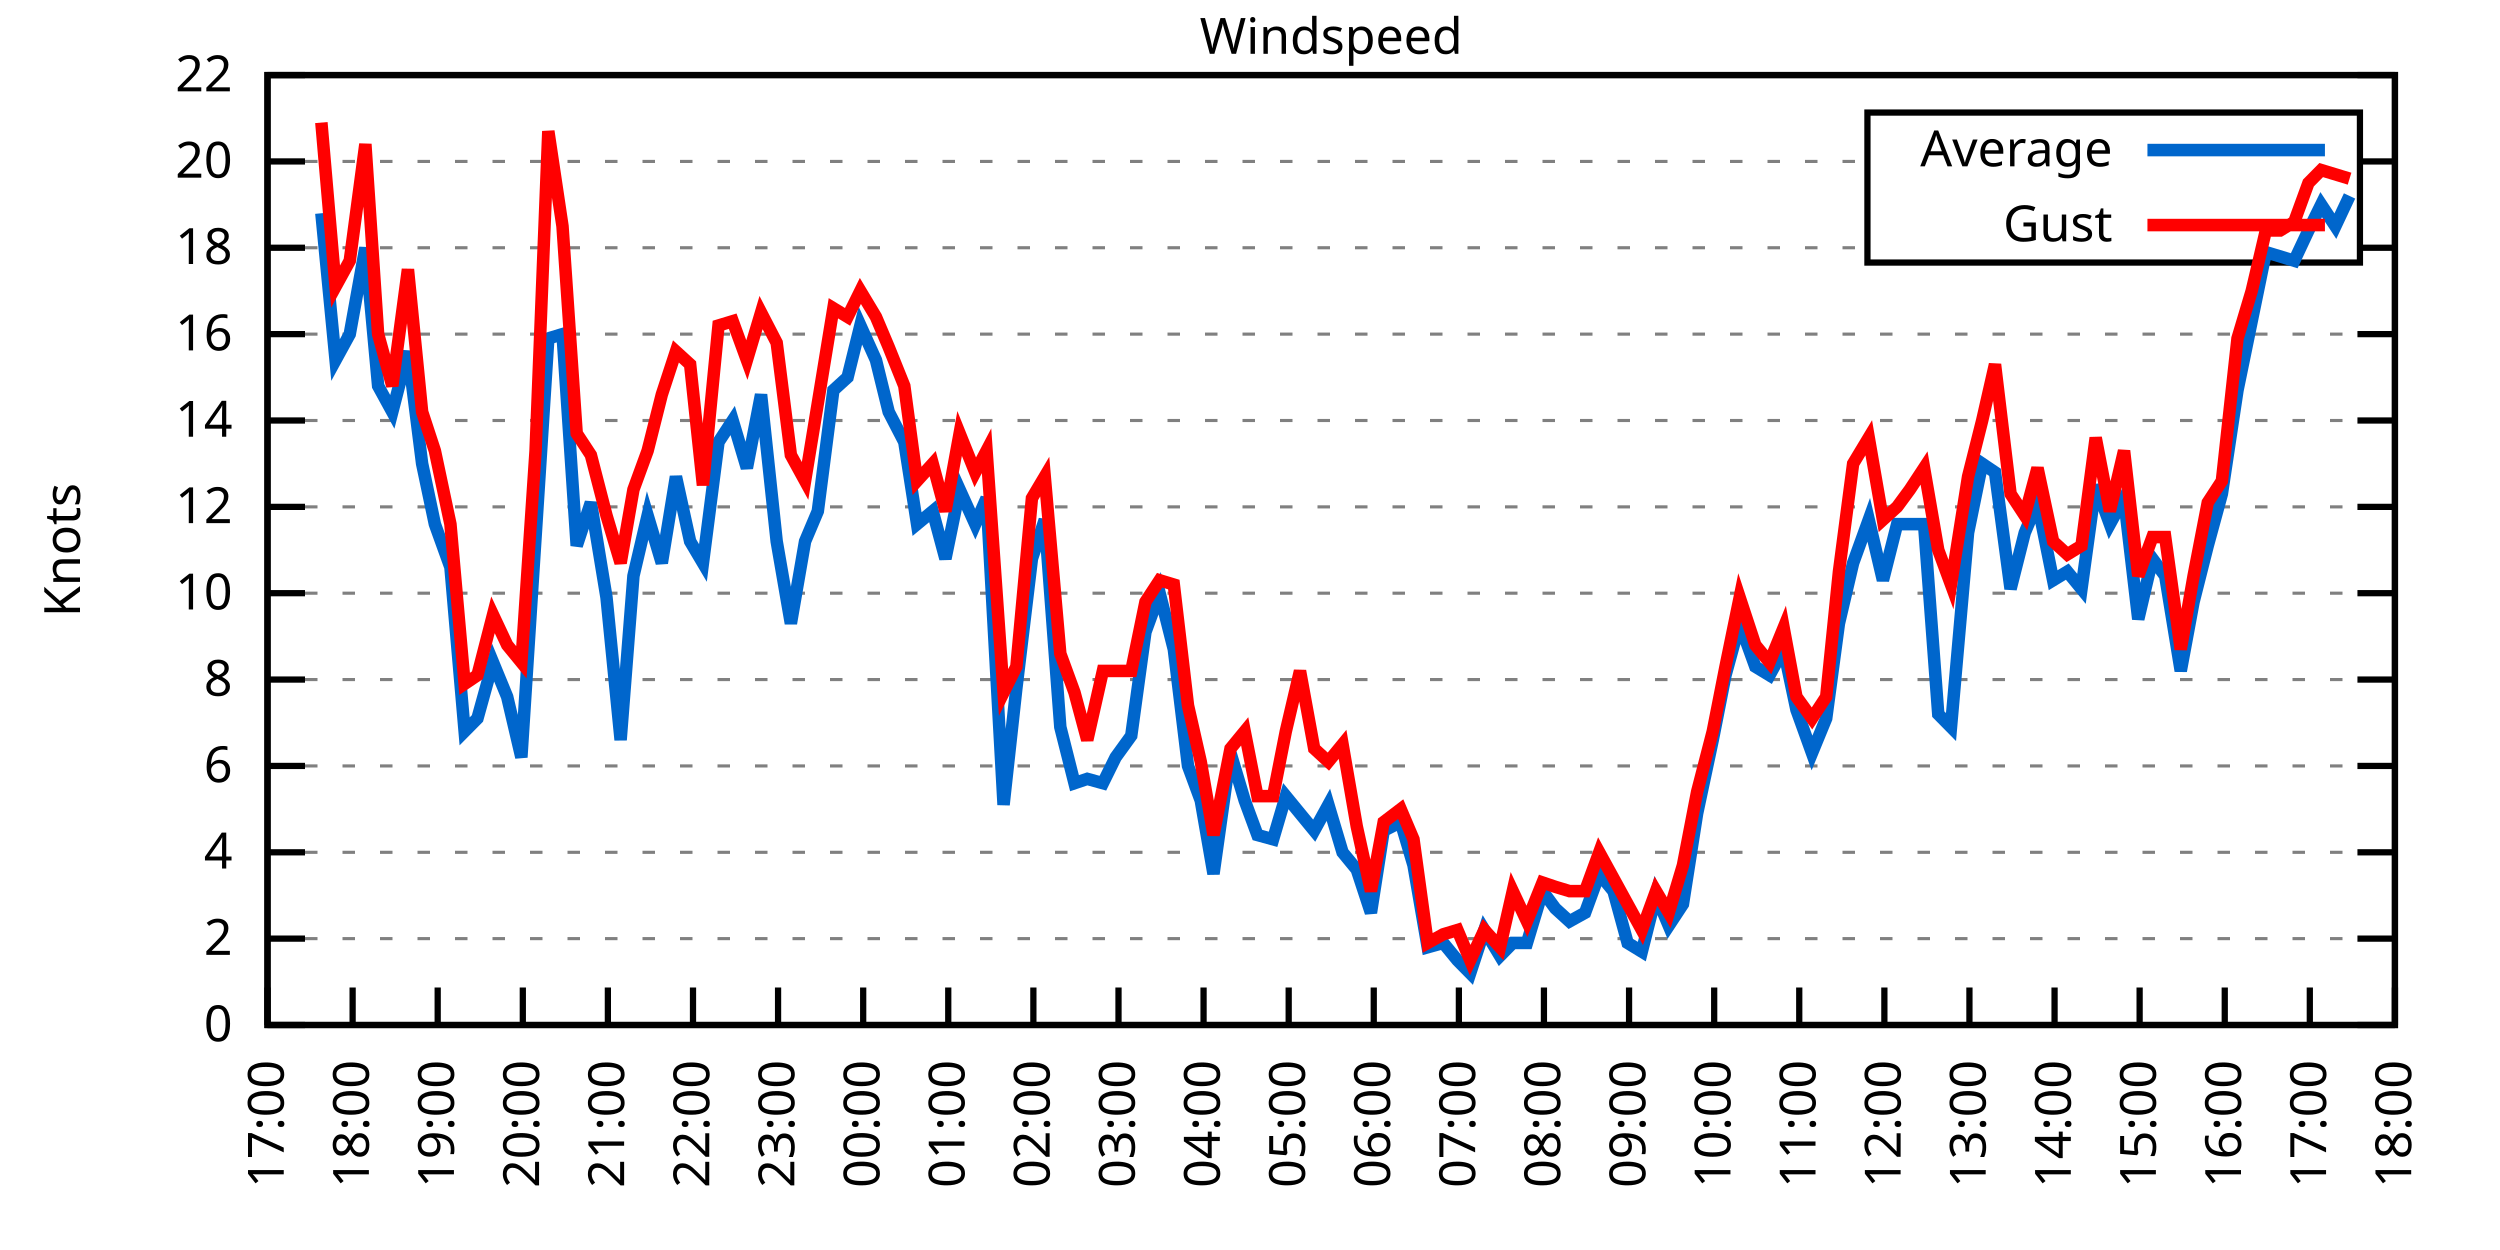
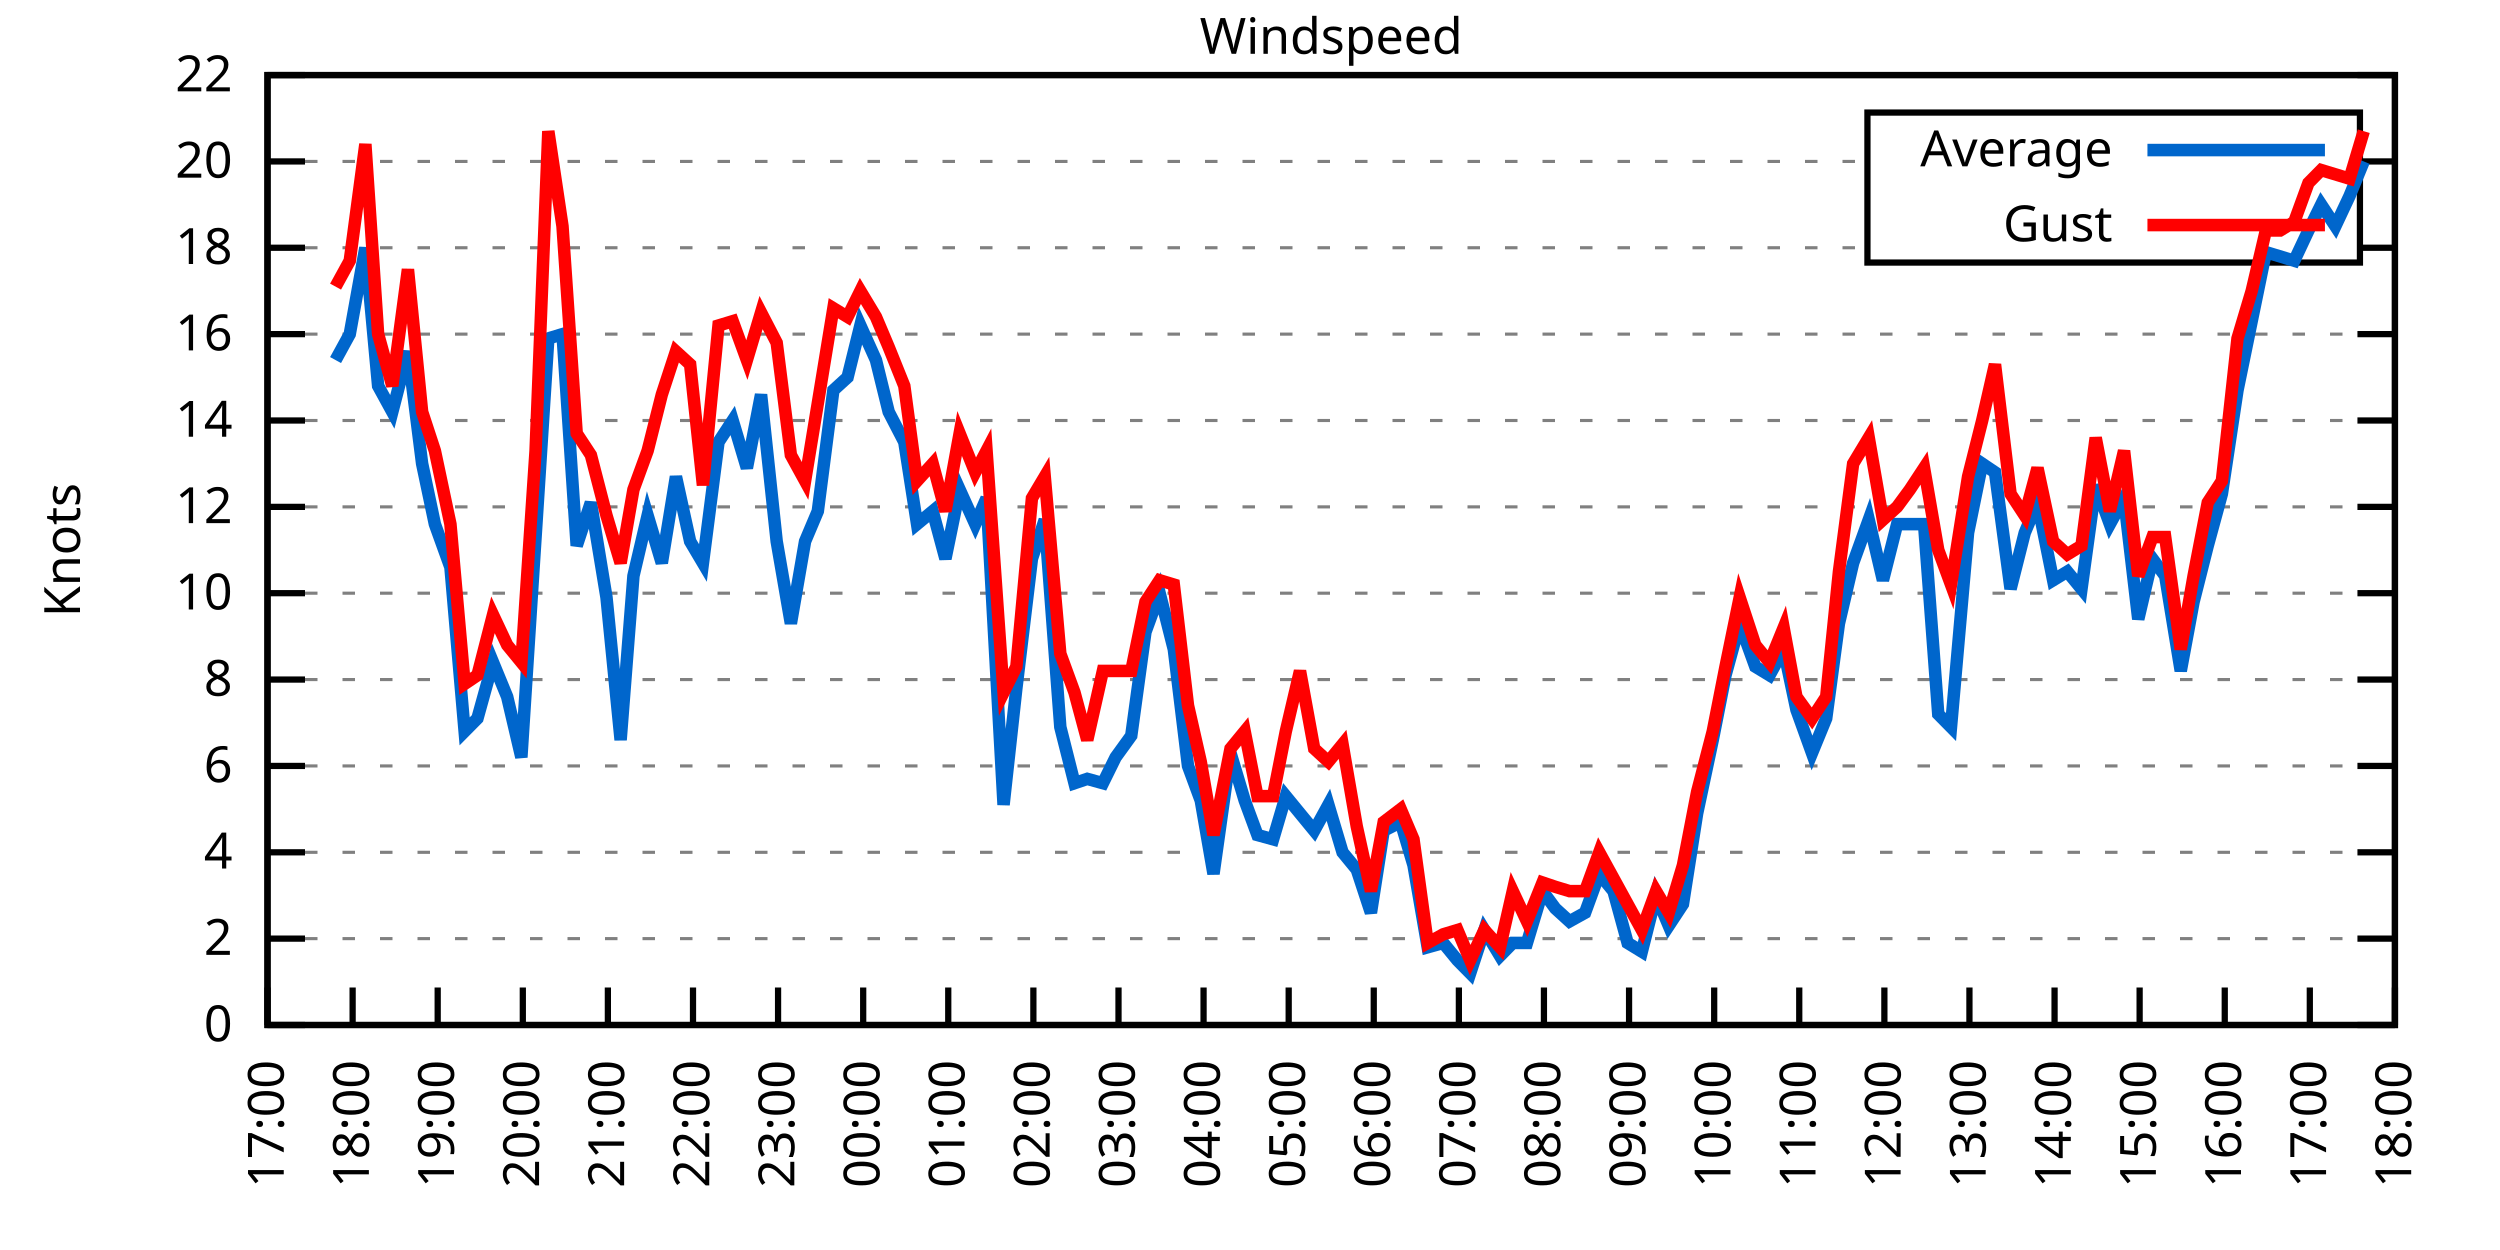
<svg xmlns="http://www.w3.org/2000/svg" xmlns:xlink="http://www.w3.org/1999/xlink" width="400" height="200" viewBox="0 0 400 200">
  <g id="gnuplot_canvas">
    <rect x="0" y="0" width="400" height="200" fill="none" />
    <defs>
      <circle id="gpDot" r="0.5" stroke-width="0.5" stroke="currentColor" />
      <path id="gpPt0" stroke-width="0.333" stroke="currentColor" d="M-1,0 h2 M0,-1 v2" />
      <path id="gpPt1" stroke-width="0.333" stroke="currentColor" d="M-1,-1 L1,1 M1,-1 L-1,1" />
      <path id="gpPt2" stroke-width="0.333" stroke="currentColor" d="M-1,0 L1,0 M0,-1 L0,1 M-1,-1 L1,1 M-1,1 L1,-1" />
      <rect id="gpPt3" stroke-width="0.333" stroke="currentColor" x="-1" y="-1" width="2" height="2" />
      <rect id="gpPt4" stroke-width="0.333" stroke="currentColor" fill="currentColor" x="-1" y="-1" width="2" height="2" />
      <circle id="gpPt5" stroke-width="0.333" stroke="currentColor" cx="0" cy="0" r="1" />
      <use xlink:href="#gpPt5" id="gpPt6" fill="currentColor" stroke="none" />
      <path id="gpPt7" stroke-width="0.333" stroke="currentColor" d="M0,-1.33 L-1.33,0.67 L1.33,0.67 z" />
      <use xlink:href="#gpPt7" id="gpPt8" fill="currentColor" stroke="none" />
      <use xlink:href="#gpPt7" id="gpPt9" stroke="currentColor" transform="rotate(180)" />
      <use xlink:href="#gpPt9" id="gpPt10" fill="currentColor" stroke="none" />
      <use xlink:href="#gpPt3" id="gpPt11" stroke="currentColor" transform="rotate(45)" />
      <use xlink:href="#gpPt11" id="gpPt12" fill="currentColor" stroke="none" />
      <path id="gpPt13" stroke-width="0.333" stroke="currentColor" d="M0,1.330 L1.265,0.411 L0.782,-1.067 L-0.782,-1.076 L-1.265,0.411 z" />
      <use xlink:href="#gpPt13" id="gpPt14" fill="currentColor" stroke="none" />
      <filter id="textbox" filterUnits="objectBoundingBox" x="0" y="0" height="1" width="1">
        <feFlood flood-color="white" flood-opacity="1" result="bgnd" />
        <feComposite in="SourceGraphic" in2="bgnd" operator="atop" />
      </filter>
      <filter id="greybox" filterUnits="objectBoundingBox" x="0" y="0" height="1" width="1">
        <feFlood flood-color="lightgrey" flood-opacity="1" result="grey" />
        <feComposite in="SourceGraphic" in2="grey" operator="atop" />
      </filter>
    </defs>
    <g fill="none" color="white" stroke="currentColor" stroke-width="1.00" stroke-linecap="butt" stroke-linejoin="miter">
</g>
    <g fill="none" color="black" stroke="currentColor" stroke-width="1.00" stroke-linecap="butt" stroke-linejoin="miter">
      <g stroke="none" shape-rendering="crispEdges">
        <polygon fill="rgb(255, 255, 255)" points="42.80,164.00 383.18,164.00 383.18,12.02 42.80,12.02 " />
      </g>
    </g>
    <g fill="none" color="black" stroke="currentColor" stroke-width="1.00" stroke-linecap="butt" stroke-linejoin="miter">
</g>
    <g fill="none" color="black" stroke="black" stroke-width="0.50" stroke-linecap="butt" stroke-linejoin="miter">
</g>
    <g fill="none" color="gray" stroke="currentColor" stroke-width="0.50" stroke-linecap="butt" stroke-linejoin="miter">
      <path stroke="gray" stroke-dasharray="2,4" class="gridline" d="M42.80,164.00 L383.19,164.00  " />
    </g>
    <g fill="none" color="gray" stroke="gray" stroke-width="1.00" stroke-linecap="butt" stroke-linejoin="miter">
</g>
    <g fill="none" color="black" stroke="currentColor" stroke-width="1.00" stroke-linecap="butt" stroke-linejoin="miter">
      <path stroke="black" d="M42.80,164.00 L48.80,164.00 M383.19,164.00 L377.19,164.00  " />
      <g transform="translate(37.20,166.60)" stroke="none" fill="black" font-family="Sans" font-size="8.00" text-anchor="end">
        <text>
          <tspan font-family="Sans"> 0</tspan>
        </text>
      </g>
    </g>
    <g fill="none" color="black" stroke="currentColor" stroke-width="1.00" stroke-linecap="butt" stroke-linejoin="miter">
</g>
    <g fill="none" color="black" stroke="black" stroke-width="0.50" stroke-linecap="butt" stroke-linejoin="miter">
</g>
    <g fill="none" color="gray" stroke="currentColor" stroke-width="0.50" stroke-linecap="butt" stroke-linejoin="miter">
      <path stroke="gray" stroke-dasharray="2,4" class="gridline" d="M42.80,150.18 L383.19,150.18  " />
    </g>
    <g fill="none" color="gray" stroke="gray" stroke-width="1.00" stroke-linecap="butt" stroke-linejoin="miter">
</g>
    <g fill="none" color="black" stroke="currentColor" stroke-width="1.00" stroke-linecap="butt" stroke-linejoin="miter">
      <path stroke="black" d="M42.80,150.18 L48.80,150.18 M383.19,150.18 L377.19,150.18  " />
      <g transform="translate(37.20,152.78)" stroke="none" fill="black" font-family="Sans" font-size="8.00" text-anchor="end">
        <text>
          <tspan font-family="Sans"> 2</tspan>
        </text>
      </g>
    </g>
    <g fill="none" color="black" stroke="currentColor" stroke-width="1.00" stroke-linecap="butt" stroke-linejoin="miter">
</g>
    <g fill="none" color="black" stroke="black" stroke-width="0.50" stroke-linecap="butt" stroke-linejoin="miter">
</g>
    <g fill="none" color="gray" stroke="currentColor" stroke-width="0.50" stroke-linecap="butt" stroke-linejoin="miter">
      <path stroke="gray" stroke-dasharray="2,4" class="gridline" d="M42.80,136.37 L383.19,136.37  " />
    </g>
    <g fill="none" color="gray" stroke="gray" stroke-width="1.00" stroke-linecap="butt" stroke-linejoin="miter">
</g>
    <g fill="none" color="black" stroke="currentColor" stroke-width="1.00" stroke-linecap="butt" stroke-linejoin="miter">
      <path stroke="black" d="M42.80,136.37 L48.80,136.37 M383.19,136.37 L377.19,136.37  " />
      <g transform="translate(37.20,138.97)" stroke="none" fill="black" font-family="Sans" font-size="8.00" text-anchor="end">
        <text>
          <tspan font-family="Sans"> 4</tspan>
        </text>
      </g>
    </g>
    <g fill="none" color="black" stroke="currentColor" stroke-width="1.00" stroke-linecap="butt" stroke-linejoin="miter">
</g>
    <g fill="none" color="black" stroke="black" stroke-width="0.50" stroke-linecap="butt" stroke-linejoin="miter">
</g>
    <g fill="none" color="gray" stroke="currentColor" stroke-width="0.50" stroke-linecap="butt" stroke-linejoin="miter">
      <path stroke="gray" stroke-dasharray="2,4" class="gridline" d="M42.80,122.55 L383.19,122.55  " />
    </g>
    <g fill="none" color="gray" stroke="gray" stroke-width="1.00" stroke-linecap="butt" stroke-linejoin="miter">
</g>
    <g fill="none" color="black" stroke="currentColor" stroke-width="1.00" stroke-linecap="butt" stroke-linejoin="miter">
      <path stroke="black" d="M42.80,122.55 L48.80,122.55 M383.19,122.55 L377.19,122.55  " />
      <g transform="translate(37.20,125.15)" stroke="none" fill="black" font-family="Sans" font-size="8.00" text-anchor="end">
        <text>
          <tspan font-family="Sans"> 6</tspan>
        </text>
      </g>
    </g>
    <g fill="none" color="black" stroke="currentColor" stroke-width="1.00" stroke-linecap="butt" stroke-linejoin="miter">
</g>
    <g fill="none" color="black" stroke="black" stroke-width="0.50" stroke-linecap="butt" stroke-linejoin="miter">
</g>
    <g fill="none" color="gray" stroke="currentColor" stroke-width="0.50" stroke-linecap="butt" stroke-linejoin="miter">
      <path stroke="gray" stroke-dasharray="2,4" class="gridline" d="M42.80,108.73 L383.19,108.73  " />
    </g>
    <g fill="none" color="gray" stroke="gray" stroke-width="1.00" stroke-linecap="butt" stroke-linejoin="miter">
</g>
    <g fill="none" color="black" stroke="currentColor" stroke-width="1.00" stroke-linecap="butt" stroke-linejoin="miter">
      <path stroke="black" d="M42.80,108.73 L48.80,108.73 M383.19,108.73 L377.19,108.73  " />
      <g transform="translate(37.20,111.33)" stroke="none" fill="black" font-family="Sans" font-size="8.00" text-anchor="end">
        <text>
          <tspan font-family="Sans"> 8</tspan>
        </text>
      </g>
    </g>
    <g fill="none" color="black" stroke="currentColor" stroke-width="1.00" stroke-linecap="butt" stroke-linejoin="miter">
</g>
    <g fill="none" color="black" stroke="black" stroke-width="0.50" stroke-linecap="butt" stroke-linejoin="miter">
</g>
    <g fill="none" color="gray" stroke="currentColor" stroke-width="0.50" stroke-linecap="butt" stroke-linejoin="miter">
      <path stroke="gray" stroke-dasharray="2,4" class="gridline" d="M42.80,94.91 L383.19,94.91  " />
    </g>
    <g fill="none" color="gray" stroke="gray" stroke-width="1.00" stroke-linecap="butt" stroke-linejoin="miter">
</g>
    <g fill="none" color="black" stroke="currentColor" stroke-width="1.00" stroke-linecap="butt" stroke-linejoin="miter">
      <path stroke="black" d="M42.80,94.91 L48.80,94.91 M383.19,94.91 L377.19,94.91  " />
      <g transform="translate(37.20,97.51)" stroke="none" fill="black" font-family="Sans" font-size="8.00" text-anchor="end">
        <text>
          <tspan font-family="Sans"> 10</tspan>
        </text>
      </g>
    </g>
    <g fill="none" color="black" stroke="currentColor" stroke-width="1.00" stroke-linecap="butt" stroke-linejoin="miter">
</g>
    <g fill="none" color="black" stroke="black" stroke-width="0.50" stroke-linecap="butt" stroke-linejoin="miter">
</g>
    <g fill="none" color="gray" stroke="currentColor" stroke-width="0.50" stroke-linecap="butt" stroke-linejoin="miter">
      <path stroke="gray" stroke-dasharray="2,4" class="gridline" d="M42.80,81.10 L383.19,81.10  " />
    </g>
    <g fill="none" color="gray" stroke="gray" stroke-width="1.00" stroke-linecap="butt" stroke-linejoin="miter">
</g>
    <g fill="none" color="black" stroke="currentColor" stroke-width="1.00" stroke-linecap="butt" stroke-linejoin="miter">
      <path stroke="black" d="M42.80,81.10 L48.80,81.10 M383.19,81.10 L377.19,81.10  " />
      <g transform="translate(37.20,83.70)" stroke="none" fill="black" font-family="Sans" font-size="8.00" text-anchor="end">
        <text>
          <tspan font-family="Sans"> 12</tspan>
        </text>
      </g>
    </g>
    <g fill="none" color="black" stroke="currentColor" stroke-width="1.00" stroke-linecap="butt" stroke-linejoin="miter">
</g>
    <g fill="none" color="black" stroke="black" stroke-width="0.50" stroke-linecap="butt" stroke-linejoin="miter">
</g>
    <g fill="none" color="gray" stroke="currentColor" stroke-width="0.50" stroke-linecap="butt" stroke-linejoin="miter">
      <path stroke="gray" stroke-dasharray="2,4" class="gridline" d="M42.80,67.28 L383.19,67.28  " />
    </g>
    <g fill="none" color="gray" stroke="gray" stroke-width="1.00" stroke-linecap="butt" stroke-linejoin="miter">
</g>
    <g fill="none" color="black" stroke="currentColor" stroke-width="1.00" stroke-linecap="butt" stroke-linejoin="miter">
      <path stroke="black" d="M42.80,67.28 L48.80,67.28 M383.19,67.28 L377.19,67.28  " />
      <g transform="translate(37.20,69.88)" stroke="none" fill="black" font-family="Sans" font-size="8.00" text-anchor="end">
        <text>
          <tspan font-family="Sans"> 14</tspan>
        </text>
      </g>
    </g>
    <g fill="none" color="black" stroke="currentColor" stroke-width="1.00" stroke-linecap="butt" stroke-linejoin="miter">
</g>
    <g fill="none" color="black" stroke="black" stroke-width="0.50" stroke-linecap="butt" stroke-linejoin="miter">
</g>
    <g fill="none" color="gray" stroke="currentColor" stroke-width="0.50" stroke-linecap="butt" stroke-linejoin="miter">
      <path stroke="gray" stroke-dasharray="2,4" class="gridline" d="M42.80,53.46 L383.19,53.46  " />
    </g>
    <g fill="none" color="gray" stroke="gray" stroke-width="1.00" stroke-linecap="butt" stroke-linejoin="miter">
</g>
    <g fill="none" color="black" stroke="currentColor" stroke-width="1.00" stroke-linecap="butt" stroke-linejoin="miter">
      <path stroke="black" d="M42.80,53.46 L48.80,53.46 M383.19,53.46 L377.19,53.46  " />
      <g transform="translate(37.20,56.06)" stroke="none" fill="black" font-family="Sans" font-size="8.00" text-anchor="end">
        <text>
          <tspan font-family="Sans"> 16</tspan>
        </text>
      </g>
    </g>
    <g fill="none" color="black" stroke="currentColor" stroke-width="1.00" stroke-linecap="butt" stroke-linejoin="miter">
</g>
    <g fill="none" color="black" stroke="black" stroke-width="0.50" stroke-linecap="butt" stroke-linejoin="miter">
</g>
    <g fill="none" color="gray" stroke="currentColor" stroke-width="0.50" stroke-linecap="butt" stroke-linejoin="miter">
      <path stroke="gray" stroke-dasharray="2,4" class="gridline" d="M42.80,39.64 L298.79,39.64 M377.59,39.64 L383.19,39.64  " />
    </g>
    <g fill="none" color="gray" stroke="gray" stroke-width="1.00" stroke-linecap="butt" stroke-linejoin="miter">
</g>
    <g fill="none" color="black" stroke="currentColor" stroke-width="1.00" stroke-linecap="butt" stroke-linejoin="miter">
      <path stroke="black" d="M42.80,39.64 L48.80,39.64 M383.19,39.64 L377.19,39.64  " />
      <g transform="translate(37.20,42.24)" stroke="none" fill="black" font-family="Sans" font-size="8.00" text-anchor="end">
        <text>
          <tspan font-family="Sans"> 18</tspan>
        </text>
      </g>
    </g>
    <g fill="none" color="black" stroke="currentColor" stroke-width="1.00" stroke-linecap="butt" stroke-linejoin="miter">
</g>
    <g fill="none" color="black" stroke="black" stroke-width="0.50" stroke-linecap="butt" stroke-linejoin="miter">
</g>
    <g fill="none" color="gray" stroke="currentColor" stroke-width="0.50" stroke-linecap="butt" stroke-linejoin="miter">
      <path stroke="gray" stroke-dasharray="2,4" class="gridline" d="M42.80,25.83 L298.79,25.83 M377.59,25.83 L383.19,25.83  " />
    </g>
    <g fill="none" color="gray" stroke="gray" stroke-width="1.00" stroke-linecap="butt" stroke-linejoin="miter">
</g>
    <g fill="none" color="black" stroke="currentColor" stroke-width="1.00" stroke-linecap="butt" stroke-linejoin="miter">
      <path stroke="black" d="M42.80,25.83 L48.80,25.83 M383.19,25.83 L377.19,25.83  " />
      <g transform="translate(37.20,28.43)" stroke="none" fill="black" font-family="Sans" font-size="8.00" text-anchor="end">
        <text>
          <tspan font-family="Sans"> 20</tspan>
        </text>
      </g>
    </g>
    <g fill="none" color="black" stroke="currentColor" stroke-width="1.00" stroke-linecap="butt" stroke-linejoin="miter">
</g>
    <g fill="none" color="black" stroke="black" stroke-width="0.50" stroke-linecap="butt" stroke-linejoin="miter">
</g>
    <g fill="none" color="gray" stroke="currentColor" stroke-width="0.50" stroke-linecap="butt" stroke-linejoin="miter">
      <path stroke="gray" stroke-dasharray="2,4" class="gridline" d="M42.80,12.01 L383.19,12.01  " />
    </g>
    <g fill="none" color="gray" stroke="gray" stroke-width="1.00" stroke-linecap="butt" stroke-linejoin="miter">
</g>
    <g fill="none" color="black" stroke="currentColor" stroke-width="1.00" stroke-linecap="butt" stroke-linejoin="miter">
      <path stroke="black" d="M42.80,12.01 L48.80,12.01 M383.19,12.01 L377.19,12.01  " />
      <g transform="translate(37.20,14.61)" stroke="none" fill="black" font-family="Sans" font-size="8.00" text-anchor="end">
        <text>
          <tspan font-family="Sans"> 22</tspan>
        </text>
      </g>
    </g>
    <g fill="none" color="black" stroke="currentColor" stroke-width="1.00" stroke-linecap="butt" stroke-linejoin="miter">
      <path stroke="black" d="M42.80,164.00 L42.80,158.00  " />
      <g transform="translate(45.40,169.60) rotate(270.00)" stroke="none" fill="black" font-family="Sans" font-size="8.00" text-anchor="end">
        <text>
          <tspan font-family="Sans">17:00</tspan>
        </text>
      </g>
    </g>
    <g fill="none" color="black" stroke="currentColor" stroke-width="1.00" stroke-linecap="butt" stroke-linejoin="miter">
      <path stroke="black" d="M56.42,164.00 L56.42,158.00  " />
      <g transform="translate(59.02,169.60) rotate(270.00)" stroke="none" fill="black" font-family="Sans" font-size="8.00" text-anchor="end">
        <text>
          <tspan font-family="Sans">18:00</tspan>
        </text>
      </g>
    </g>
    <g fill="none" color="black" stroke="currentColor" stroke-width="1.00" stroke-linecap="butt" stroke-linejoin="miter">
      <path stroke="black" d="M70.03,164.00 L70.03,158.00  " />
      <g transform="translate(72.63,169.60) rotate(270.00)" stroke="none" fill="black" font-family="Sans" font-size="8.00" text-anchor="end">
        <text>
          <tspan font-family="Sans">19:00</tspan>
        </text>
      </g>
    </g>
    <g fill="none" color="black" stroke="currentColor" stroke-width="1.00" stroke-linecap="butt" stroke-linejoin="miter">
      <path stroke="black" d="M83.65,164.00 L83.65,158.00  " />
      <g transform="translate(86.25,169.60) rotate(270.00)" stroke="none" fill="black" font-family="Sans" font-size="8.00" text-anchor="end">
        <text>
          <tspan font-family="Sans">20:00</tspan>
        </text>
      </g>
    </g>
    <g fill="none" color="black" stroke="currentColor" stroke-width="1.00" stroke-linecap="butt" stroke-linejoin="miter">
      <path stroke="black" d="M97.26,164.00 L97.26,158.00  " />
      <g transform="translate(99.86,169.60) rotate(270.00)" stroke="none" fill="black" font-family="Sans" font-size="8.00" text-anchor="end">
        <text>
          <tspan font-family="Sans">21:00</tspan>
        </text>
      </g>
    </g>
    <g fill="none" color="black" stroke="currentColor" stroke-width="1.00" stroke-linecap="butt" stroke-linejoin="miter">
      <path stroke="black" d="M110.88,164.00 L110.88,158.00  " />
      <g transform="translate(113.48,169.60) rotate(270.00)" stroke="none" fill="black" font-family="Sans" font-size="8.00" text-anchor="end">
        <text>
          <tspan font-family="Sans">22:00</tspan>
        </text>
      </g>
    </g>
    <g fill="none" color="black" stroke="currentColor" stroke-width="1.00" stroke-linecap="butt" stroke-linejoin="miter">
      <path stroke="black" d="M124.49,164.00 L124.49,158.00  " />
      <g transform="translate(127.09,169.60) rotate(270.00)" stroke="none" fill="black" font-family="Sans" font-size="8.00" text-anchor="end">
        <text>
          <tspan font-family="Sans">23:00</tspan>
        </text>
      </g>
    </g>
    <g fill="none" color="black" stroke="currentColor" stroke-width="1.00" stroke-linecap="butt" stroke-linejoin="miter">
      <path stroke="black" d="M138.11,164.00 L138.11,158.00  " />
      <g transform="translate(140.71,169.60) rotate(270.00)" stroke="none" fill="black" font-family="Sans" font-size="8.00" text-anchor="end">
        <text>
          <tspan font-family="Sans">00:00</tspan>
        </text>
      </g>
    </g>
    <g fill="none" color="black" stroke="currentColor" stroke-width="1.00" stroke-linecap="butt" stroke-linejoin="miter">
      <path stroke="black" d="M151.72,164.00 L151.72,158.00  " />
      <g transform="translate(154.32,169.60) rotate(270.00)" stroke="none" fill="black" font-family="Sans" font-size="8.00" text-anchor="end">
        <text>
          <tspan font-family="Sans">01:00</tspan>
        </text>
      </g>
    </g>
    <g fill="none" color="black" stroke="currentColor" stroke-width="1.00" stroke-linecap="butt" stroke-linejoin="miter">
      <path stroke="black" d="M165.34,164.00 L165.34,158.00  " />
      <g transform="translate(167.94,169.60) rotate(270.00)" stroke="none" fill="black" font-family="Sans" font-size="8.00" text-anchor="end">
        <text>
          <tspan font-family="Sans">02:00</tspan>
        </text>
      </g>
    </g>
    <g fill="none" color="black" stroke="currentColor" stroke-width="1.00" stroke-linecap="butt" stroke-linejoin="miter">
      <path stroke="black" d="M178.96,164.00 L178.96,158.00  " />
      <g transform="translate(181.56,169.60) rotate(270.00)" stroke="none" fill="black" font-family="Sans" font-size="8.00" text-anchor="end">
        <text>
          <tspan font-family="Sans">03:00</tspan>
        </text>
      </g>
    </g>
    <g fill="none" color="black" stroke="currentColor" stroke-width="1.00" stroke-linecap="butt" stroke-linejoin="miter">
      <path stroke="black" d="M192.57,164.00 L192.57,158.00  " />
      <g transform="translate(195.17,169.60) rotate(270.00)" stroke="none" fill="black" font-family="Sans" font-size="8.00" text-anchor="end">
        <text>
          <tspan font-family="Sans">04:00</tspan>
        </text>
      </g>
    </g>
    <g fill="none" color="black" stroke="currentColor" stroke-width="1.00" stroke-linecap="butt" stroke-linejoin="miter">
      <path stroke="black" d="M206.19,164.00 L206.19,158.00  " />
      <g transform="translate(208.79,169.60) rotate(270.00)" stroke="none" fill="black" font-family="Sans" font-size="8.00" text-anchor="end">
        <text>
          <tspan font-family="Sans">05:00</tspan>
        </text>
      </g>
    </g>
    <g fill="none" color="black" stroke="currentColor" stroke-width="1.00" stroke-linecap="butt" stroke-linejoin="miter">
      <path stroke="black" d="M219.80,164.00 L219.80,158.00  " />
      <g transform="translate(222.40,169.60) rotate(270.00)" stroke="none" fill="black" font-family="Sans" font-size="8.00" text-anchor="end">
        <text>
          <tspan font-family="Sans">06:00</tspan>
        </text>
      </g>
    </g>
    <g fill="none" color="black" stroke="currentColor" stroke-width="1.00" stroke-linecap="butt" stroke-linejoin="miter">
      <path stroke="black" d="M233.42,164.00 L233.42,158.00  " />
      <g transform="translate(236.02,169.60) rotate(270.00)" stroke="none" fill="black" font-family="Sans" font-size="8.00" text-anchor="end">
        <text>
          <tspan font-family="Sans">07:00</tspan>
        </text>
      </g>
    </g>
    <g fill="none" color="black" stroke="currentColor" stroke-width="1.00" stroke-linecap="butt" stroke-linejoin="miter">
      <path stroke="black" d="M247.03,164.00 L247.03,158.00  " />
      <g transform="translate(249.63,169.60) rotate(270.00)" stroke="none" fill="black" font-family="Sans" font-size="8.00" text-anchor="end">
        <text>
          <tspan font-family="Sans">08:00</tspan>
        </text>
      </g>
    </g>
    <g fill="none" color="black" stroke="currentColor" stroke-width="1.00" stroke-linecap="butt" stroke-linejoin="miter">
      <path stroke="black" d="M260.65,164.00 L260.65,158.00  " />
      <g transform="translate(263.25,169.60) rotate(270.00)" stroke="none" fill="black" font-family="Sans" font-size="8.00" text-anchor="end">
        <text>
          <tspan font-family="Sans">09:00</tspan>
        </text>
      </g>
    </g>
    <g fill="none" color="black" stroke="currentColor" stroke-width="1.00" stroke-linecap="butt" stroke-linejoin="miter">
      <path stroke="black" d="M274.27,164.00 L274.27,158.00  " />
      <g transform="translate(276.87,169.60) rotate(270.00)" stroke="none" fill="black" font-family="Sans" font-size="8.00" text-anchor="end">
        <text>
          <tspan font-family="Sans">10:00</tspan>
        </text>
      </g>
    </g>
    <g fill="none" color="black" stroke="currentColor" stroke-width="1.00" stroke-linecap="butt" stroke-linejoin="miter">
      <path stroke="black" d="M287.88,164.00 L287.88,158.00  " />
      <g transform="translate(290.48,169.60) rotate(270.00)" stroke="none" fill="black" font-family="Sans" font-size="8.00" text-anchor="end">
        <text>
          <tspan font-family="Sans">11:00</tspan>
        </text>
      </g>
    </g>
    <g fill="none" color="black" stroke="currentColor" stroke-width="1.00" stroke-linecap="butt" stroke-linejoin="miter">
      <path stroke="black" d="M301.50,164.00 L301.50,158.00  " />
      <g transform="translate(304.10,169.60) rotate(270.00)" stroke="none" fill="black" font-family="Sans" font-size="8.00" text-anchor="end">
        <text>
          <tspan font-family="Sans">12:00</tspan>
        </text>
      </g>
    </g>
    <g fill="none" color="black" stroke="currentColor" stroke-width="1.00" stroke-linecap="butt" stroke-linejoin="miter">
      <path stroke="black" d="M315.11,164.00 L315.11,158.00  " />
      <g transform="translate(317.71,169.60) rotate(270.00)" stroke="none" fill="black" font-family="Sans" font-size="8.00" text-anchor="end">
        <text>
          <tspan font-family="Sans">13:00</tspan>
        </text>
      </g>
    </g>
    <g fill="none" color="black" stroke="currentColor" stroke-width="1.00" stroke-linecap="butt" stroke-linejoin="miter">
      <path stroke="black" d="M328.73,164.00 L328.73,158.00  " />
      <g transform="translate(331.33,169.60) rotate(270.00)" stroke="none" fill="black" font-family="Sans" font-size="8.00" text-anchor="end">
        <text>
          <tspan font-family="Sans">14:00</tspan>
        </text>
      </g>
    </g>
    <g fill="none" color="black" stroke="currentColor" stroke-width="1.00" stroke-linecap="butt" stroke-linejoin="miter">
      <path stroke="black" d="M342.34,164.00 L342.34,158.00  " />
      <g transform="translate(344.94,169.60) rotate(270.00)" stroke="none" fill="black" font-family="Sans" font-size="8.00" text-anchor="end">
        <text>
          <tspan font-family="Sans">15:00</tspan>
        </text>
      </g>
    </g>
    <g fill="none" color="black" stroke="currentColor" stroke-width="1.00" stroke-linecap="butt" stroke-linejoin="miter">
      <path stroke="black" d="M355.96,164.00 L355.96,158.00  " />
      <g transform="translate(358.56,169.60) rotate(270.00)" stroke="none" fill="black" font-family="Sans" font-size="8.00" text-anchor="end">
        <text>
          <tspan font-family="Sans">16:00</tspan>
        </text>
      </g>
    </g>
    <g fill="none" color="black" stroke="currentColor" stroke-width="1.00" stroke-linecap="butt" stroke-linejoin="miter">
      <path stroke="black" d="M369.57,164.00 L369.57,158.00  " />
      <g transform="translate(372.17,169.60) rotate(270.00)" stroke="none" fill="black" font-family="Sans" font-size="8.00" text-anchor="end">
        <text>
          <tspan font-family="Sans">17:00</tspan>
        </text>
      </g>
    </g>
    <g fill="none" color="black" stroke="currentColor" stroke-width="1.00" stroke-linecap="butt" stroke-linejoin="miter">
      <path stroke="black" d="M383.19,164.00 L383.19,158.00  " />
      <g transform="translate(385.79,169.60) rotate(270.00)" stroke="none" fill="black" font-family="Sans" font-size="8.00" text-anchor="end">
        <text>
          <tspan font-family="Sans">18:00</tspan>
        </text>
      </g>
    </g>
    <g fill="none" color="black" stroke="currentColor" stroke-width="1.00" stroke-linecap="butt" stroke-linejoin="miter">
</g>
    <g fill="none" color="black" stroke="currentColor" stroke-width="1.00" stroke-linecap="butt" stroke-linejoin="miter">
      <path stroke="black" d="M42.80,12.01 L42.80,164.00 L383.19,164.00 L383.19,12.01 L42.80,12.01 Z  " />
    </g>
    <g fill="none" color="black" stroke="currentColor" stroke-width="1.00" stroke-linecap="butt" stroke-linejoin="miter">
</g>
    <g fill="none" color="black" stroke="currentColor" stroke-width="1.00" stroke-linecap="butt" stroke-linejoin="miter">
      <path stroke="black" d="M298.79,42.01 L298.79,18.01 L377.59,18.01 L377.59,42.01 L298.79,42.01 Z  " />
    </g>
    <g id="Windspeed_plot_1">
      <g fill="none" color="white" stroke="black" stroke-width="2.00" stroke-linecap="butt" stroke-linejoin="miter">
</g>
      <g fill="none" color="black" stroke="currentColor" stroke-width="2.00" stroke-linecap="butt" stroke-linejoin="miter">
        <g transform="translate(337.99,26.61)" stroke="none" fill="black" font-family="Sans" font-size="8.00" text-anchor="end">
          <text>
            <tspan font-family="Sans">Average</tspan>
          </text>
        </g>
      </g>
      <g fill="none" color="black" stroke="currentColor" stroke-width="2.00" stroke-linecap="butt" stroke-linejoin="miter">
-         <path stroke="rgb(  0, 102, 204)" d="M343.59,24.01 L371.99,24.01 M51.42,34.12 L53.69,57.61 L55.96,53.46 L58.46,39.64 L60.50,61.75 L62.77,65.90   L65.27,56.23 L67.54,74.19 L69.58,83.86 L72.07,90.77 L74.34,117.02 L76.39,114.95 L78.88,105.97 L81.15,111.49   L83.42,121.17 L85.69,85.93 L87.73,54.15 L90.00,53.46 L92.27,87.31 L94.54,80.41 L97.04,95.60 L99.30,118.40   L101.35,92.15 L103.62,82.48 L105.89,90.08 L108.15,76.26 L110.42,86.62 L112.47,90.08 L114.96,70.73 L117.23,67.28   L119.50,74.88 L121.77,63.13 L124.27,86.62 L126.54,99.75 L128.81,86.62 L130.85,81.79 L133.34,62.44 L135.61,60.37   L137.66,52.08 L140.15,57.61 L142.19,65.90 L144.69,70.73 L146.73,83.86 L149.23,81.79 L151.27,89.39 L153.54,78.33   L156.04,83.86 L157.85,79.71 L160.57,128.77 L162.62,110.11 L165.11,89.39 L167.16,83.17 L169.65,116.33 L171.92,125.31   L173.96,124.62 L176.46,125.31 L178.50,121.17 L181.00,117.71 L183.27,101.13 L185.54,94.91 L187.81,103.89 L190.08,122.55   L192.12,128.08 L194.16,139.82 L196.88,120.48 L199.15,128.08 L201.19,133.60 L203.69,134.29 L205.73,127.38 L208.00,130.15   L210.27,132.91 L212.54,128.77 L214.81,136.37 L217.08,139.13 L219.35,146.04 L221.39,132.91 L224.11,131.53 L226.16,138.44   L228.43,151.56 L230.92,150.87 L233.19,153.64 L235.23,155.71 L237.50,148.80 L240.00,152.95 L242.04,150.87 L244.31,150.87   L246.81,142.58 L248.85,145.35 L251.12,147.42 L253.61,146.04 L255.88,139.82 L258.15,142.58 L260.42,150.87 L262.69,152.26   L264.96,143.27 L267.00,148.11 L269.27,144.66 L271.54,130.15 L274.04,118.40 L276.08,108.04 L278.35,99.75 L280.85,106.66   L283.12,108.04 L285.38,103.89 L287.43,113.57 L289.92,120.48 L292.19,114.95 L294.23,99.75 L296.50,90.08 L299.00,83.17   L301.27,92.84 L303.54,83.86 L305.58,83.86 L307.85,83.86 L310.12,114.26 L312.16,116.33 L314.89,85.24 L317.15,74.19   L319.20,75.57 L321.69,94.22 L323.96,85.24 L326.00,80.41 L328.50,92.84 L330.77,91.46 L333.04,94.22 L335.31,77.64   L337.58,83.86 L339.85,79.71 L342.12,99.06 L344.39,89.39 L346.43,92.15 L348.92,107.35 L350.97,96.30 L353.24,87.31   L355.50,79.02 L358.00,62.44 L360.27,51.39 L362.54,40.34 L364.81,41.03 L367.08,41.72 L369.35,36.88 L371.39,32.74   L373.66,36.19 L375.93,31.35  " />
+         <path stroke="rgb(  0, 102, 204)" d="M343.59,24.01 L371.99,24.01 M53.69,57.61 L55.96,53.46 L58.46,39.64 L60.50,61.75 L62.77,65.90 L65.27,56.23   L67.54,74.19 L69.58,83.86 L72.07,90.77 L74.34,117.02 L76.39,114.95 L78.88,105.97 L81.15,111.49 L83.42,121.17   L85.69,85.93 L87.73,54.15 L90.00,53.46 L92.27,87.31 L94.54,80.41 L97.04,95.60 L99.30,118.40 L101.35,92.15   L103.62,82.48 L105.89,90.08 L108.15,76.26 L110.42,86.62 L112.47,90.08 L114.96,70.73 L117.23,67.28 L119.50,74.88   L121.77,63.13 L124.27,86.62 L126.54,99.75 L128.81,86.62 L130.85,81.79 L133.34,62.44 L135.61,60.37 L137.66,52.08   L140.15,57.61 L142.19,65.90 L144.69,70.73 L146.73,83.86 L149.23,81.79 L151.27,89.39 L153.54,78.33 L156.04,83.86   L157.85,79.71 L160.57,128.77 L162.62,110.11 L165.11,89.39 L167.16,83.17 L169.65,116.33 L171.92,125.31 L173.96,124.62   L176.46,125.31 L178.50,121.17 L181.00,117.71 L183.27,101.13 L185.54,94.91 L187.81,103.89 L190.08,122.55 L192.12,128.08   L194.16,139.82 L196.88,120.48 L199.15,128.08 L201.19,133.60 L203.69,134.29 L205.73,127.38 L208.00,130.15 L210.27,132.91   L212.54,128.77 L214.81,136.37 L217.08,139.13 L219.35,146.04 L221.39,132.91 L224.11,131.53 L226.16,138.44 L228.43,151.56   L230.92,150.87 L233.19,153.64 L235.23,155.71 L237.50,148.80 L240.00,152.95 L242.04,150.87 L244.31,150.87 L246.81,142.58   L248.85,145.35 L251.12,147.42 L253.61,146.04 L255.88,139.82 L258.15,142.58 L260.42,150.87 L262.69,152.26 L264.96,143.27   L267.00,148.11 L269.27,144.66 L271.54,130.15 L274.04,118.40 L276.08,108.04 L278.35,99.75 L280.85,106.66 L283.12,108.04   L285.38,103.89 L287.43,113.57 L289.92,120.48 L292.19,114.95 L294.23,99.75 L296.50,90.08 L299.00,83.17 L301.27,92.84   L303.54,83.86 L305.58,83.86 L307.85,83.86 L310.12,114.26 L312.16,116.33 L314.89,85.24 L317.15,74.19 L319.20,75.57   L321.69,94.22 L323.96,85.24 L326.00,80.41 L328.50,92.84 L330.77,91.46 L333.04,94.22 L335.31,77.64 L337.58,83.86   L339.85,79.71 L342.12,99.06 L344.39,89.39 L346.43,92.15 L348.92,107.35 L350.97,96.30 L353.24,87.31 L355.50,79.02   L358.00,62.44 L360.27,51.39 L362.54,40.34 L364.81,41.03 L367.08,41.72 L369.35,36.88 L371.39,32.74 L373.66,36.19   L375.93,31.35 L378.20,25.83  " />
      </g>
    </g>
    <g id="Windspeed_plot_2">
      <g fill="none" color="black" stroke="currentColor" stroke-width="2.00" stroke-linecap="butt" stroke-linejoin="miter">
        <g transform="translate(337.99,38.61)" stroke="none" fill="black" font-family="Sans" font-size="8.00" text-anchor="end">
          <text>
            <tspan font-family="Sans">Gust</tspan>
          </text>
        </g>
      </g>
      <g fill="none" color="black" stroke="currentColor" stroke-width="2.00" stroke-linecap="butt" stroke-linejoin="miter">
-         <path stroke="rgb(255,   0,   0)" d="M343.59,36.01 L371.99,36.01 M51.42,19.61 L53.69,45.86 L55.96,41.72 L58.46,23.06 L60.50,53.46 L62.77,61.75   L65.27,43.10 L67.54,65.90 L69.58,72.12 L72.07,83.86 L74.34,109.42 L76.39,108.04 L78.88,98.37 L81.15,103.20   L83.42,105.97 L85.69,72.12 L87.73,20.99 L90.00,36.19 L92.27,69.35 L94.54,72.81 L97.04,82.48 L99.30,90.08   L101.35,78.33 L103.62,72.12 L105.89,63.13 L108.15,56.23 L110.42,58.30 L112.47,77.64 L114.96,52.08 L117.23,51.39   L119.50,57.61 L121.77,50.01 L124.27,54.84 L126.54,72.81 L128.81,76.95 L130.85,64.52 L133.34,49.32 L135.61,50.70   L137.66,46.55 L140.15,50.70 L142.19,55.53 L144.69,61.75 L146.73,76.95 L149.23,74.19 L151.27,81.79 L153.54,69.35   L156.04,75.57 L157.85,72.12 L160.57,110.80 L162.62,106.66 L165.11,79.71 L167.16,76.26 L169.65,104.59 L171.92,110.80   L173.96,118.40 L176.46,107.35 L178.50,107.35 L181.00,107.35 L183.27,96.30 L185.54,92.84 L187.81,93.53 L190.08,112.88   L192.12,121.86 L194.16,133.60 L196.88,119.78 L199.15,117.02 L201.19,127.38 L203.69,127.38 L205.73,117.02 L208.00,107.35   L210.27,119.78 L212.54,121.86 L214.81,119.09 L217.08,132.22 L219.35,142.58 L221.39,131.53 L224.11,129.46 L226.16,134.29   L228.43,150.87 L230.92,149.49 L233.19,148.80 L235.23,153.64 L237.50,148.80 L240.00,151.56 L242.04,142.58 L244.31,147.42   L246.81,141.20 L248.85,141.89 L251.12,142.58 L253.61,142.58 L255.88,136.37 L258.15,140.51 L260.42,144.66 L262.69,148.80   L264.96,142.58 L267.00,146.04 L269.27,138.44 L271.54,126.69 L274.04,117.02 L276.08,106.66 L278.35,95.60 L280.85,103.20   L283.12,105.97 L285.38,100.44 L287.43,111.49 L289.92,114.95 L292.19,111.49 L294.23,91.46 L296.50,74.19 L299.00,70.04   L301.27,83.17 L303.54,81.10 L305.58,78.33 L307.85,74.88 L310.12,88.00 L312.16,93.53 L314.89,76.26 L317.15,67.28   L319.20,58.30 L321.69,79.02 L323.96,82.48 L326.00,74.88 L328.50,86.62 L330.77,88.70 L333.04,87.31 L335.31,70.04   L337.58,81.79 L339.85,72.12 L342.12,92.15 L344.39,85.93 L346.43,85.93 L348.92,103.89 L350.97,92.15 L353.24,80.41   L355.50,76.95 L358.00,54.15 L360.27,46.55 L362.54,36.88 L364.81,36.88 L367.08,35.50 L369.35,29.28 L371.39,27.21   L373.66,27.90 L375.93,28.59  " />
+         <path stroke="rgb(255,   0,   0)" d="M343.59,36.01 L371.99,36.01 M53.69,45.86 L55.96,41.72 L58.46,23.06 L60.50,53.46 L62.77,61.75 L65.27,43.10   L67.54,65.90 L69.58,72.12 L72.07,83.86 L74.34,109.42 L76.39,108.04 L78.88,98.37 L81.15,103.20 L83.42,105.97   L85.69,72.12 L87.73,20.99 L90.00,36.19 L92.27,69.35 L94.54,72.81 L97.04,82.48 L99.30,90.08 L101.35,78.33   L103.62,72.12 L105.89,63.13 L108.15,56.23 L110.42,58.30 L112.47,77.64 L114.96,52.08 L117.23,51.39 L119.50,57.61   L121.77,50.01 L124.27,54.84 L126.54,72.81 L128.81,76.95 L130.85,64.52 L133.34,49.32 L135.61,50.70 L137.66,46.55   L140.15,50.70 L142.19,55.53 L144.69,61.75 L146.73,76.95 L149.23,74.19 L151.27,81.79 L153.54,69.35 L156.04,75.57   L157.85,72.12 L160.57,110.80 L162.62,106.66 L165.11,79.71 L167.16,76.26 L169.65,104.59 L171.92,110.80 L173.96,118.40   L176.46,107.35 L178.50,107.35 L181.00,107.35 L183.27,96.30 L185.54,92.84 L187.81,93.53 L190.08,112.88 L192.12,121.86   L194.16,133.60 L196.88,119.78 L199.15,117.02 L201.19,127.38 L203.69,127.38 L205.73,117.02 L208.00,107.35 L210.27,119.78   L212.54,121.86 L214.81,119.09 L217.08,132.22 L219.35,142.58 L221.39,131.53 L224.11,129.46 L226.16,134.29 L228.43,150.87   L230.92,149.49 L233.19,148.80 L235.23,153.64 L237.50,148.80 L240.00,151.56 L242.04,142.58 L244.31,147.42 L246.81,141.20   L248.85,141.89 L251.12,142.58 L253.61,142.58 L255.88,136.37 L258.15,140.51 L260.42,144.66 L262.69,148.80 L264.96,142.58   L267.00,146.04 L269.27,138.44 L271.54,126.69 L274.04,117.02 L276.08,106.66 L278.35,95.60 L280.85,103.20 L283.12,105.97   L285.38,100.44 L287.43,111.49 L289.92,114.95 L292.19,111.49 L294.23,91.46 L296.50,74.19 L299.00,70.04 L301.27,83.17   L303.54,81.10 L305.58,78.33 L307.85,74.88 L310.12,88.00 L312.16,93.53 L314.89,76.26 L317.15,67.28 L319.20,58.30   L321.69,79.02 L323.96,82.48 L326.00,74.88 L328.50,86.62 L330.77,88.70 L333.04,87.31 L335.31,70.04 L337.58,81.79   L339.85,72.12 L342.12,92.15 L344.39,85.93 L346.43,85.93 L348.92,103.89 L350.97,92.15 L353.24,80.41 L355.50,76.95   L358.00,54.15 L360.27,46.55 L362.54,36.88 L364.81,36.88 L367.08,35.50 L369.35,29.28 L371.39,27.21 L373.66,27.90   L375.93,28.59 L378.20,20.99  " />
      </g>
    </g>
    <g fill="none" color="black" stroke="currentColor" stroke-width="2.00" stroke-linecap="butt" stroke-linejoin="miter">
</g>
    <g fill="none" color="black" stroke="black" stroke-width="1.00" stroke-linecap="butt" stroke-linejoin="miter">
</g>
    <g fill="none" color="black" stroke="currentColor" stroke-width="1.00" stroke-linecap="butt" stroke-linejoin="miter">
      <path stroke="black" d="M42.80,12.01 L42.80,164.00 L383.19,164.00 L383.19,12.01 L42.80,12.01 Z  " />
      <g transform="translate(12.80,88.01) rotate(270.00)" stroke="none" fill="black" font-family="Sans" font-size="8.00" text-anchor="middle">
        <text>
          <tspan font-family="Sans">Knots</tspan>
        </text>
      </g>
    </g>
    <g fill="none" color="black" stroke="currentColor" stroke-width="1.00" stroke-linecap="butt" stroke-linejoin="miter">
</g>
    <g fill="none" color="black" stroke="currentColor" stroke-width="1.00" stroke-linecap="butt" stroke-linejoin="miter">
      <g transform="translate(212.99,8.61)" stroke="none" fill="black" font-family="Sans" font-size="8.00" text-anchor="middle">
        <text>
          <tspan font-family="Sans">Windspeed</tspan>
        </text>
      </g>
    </g>
    <g fill="none" color="black" stroke="currentColor" stroke-width="1.00" stroke-linecap="butt" stroke-linejoin="miter">
</g>
  </g>
</svg>
